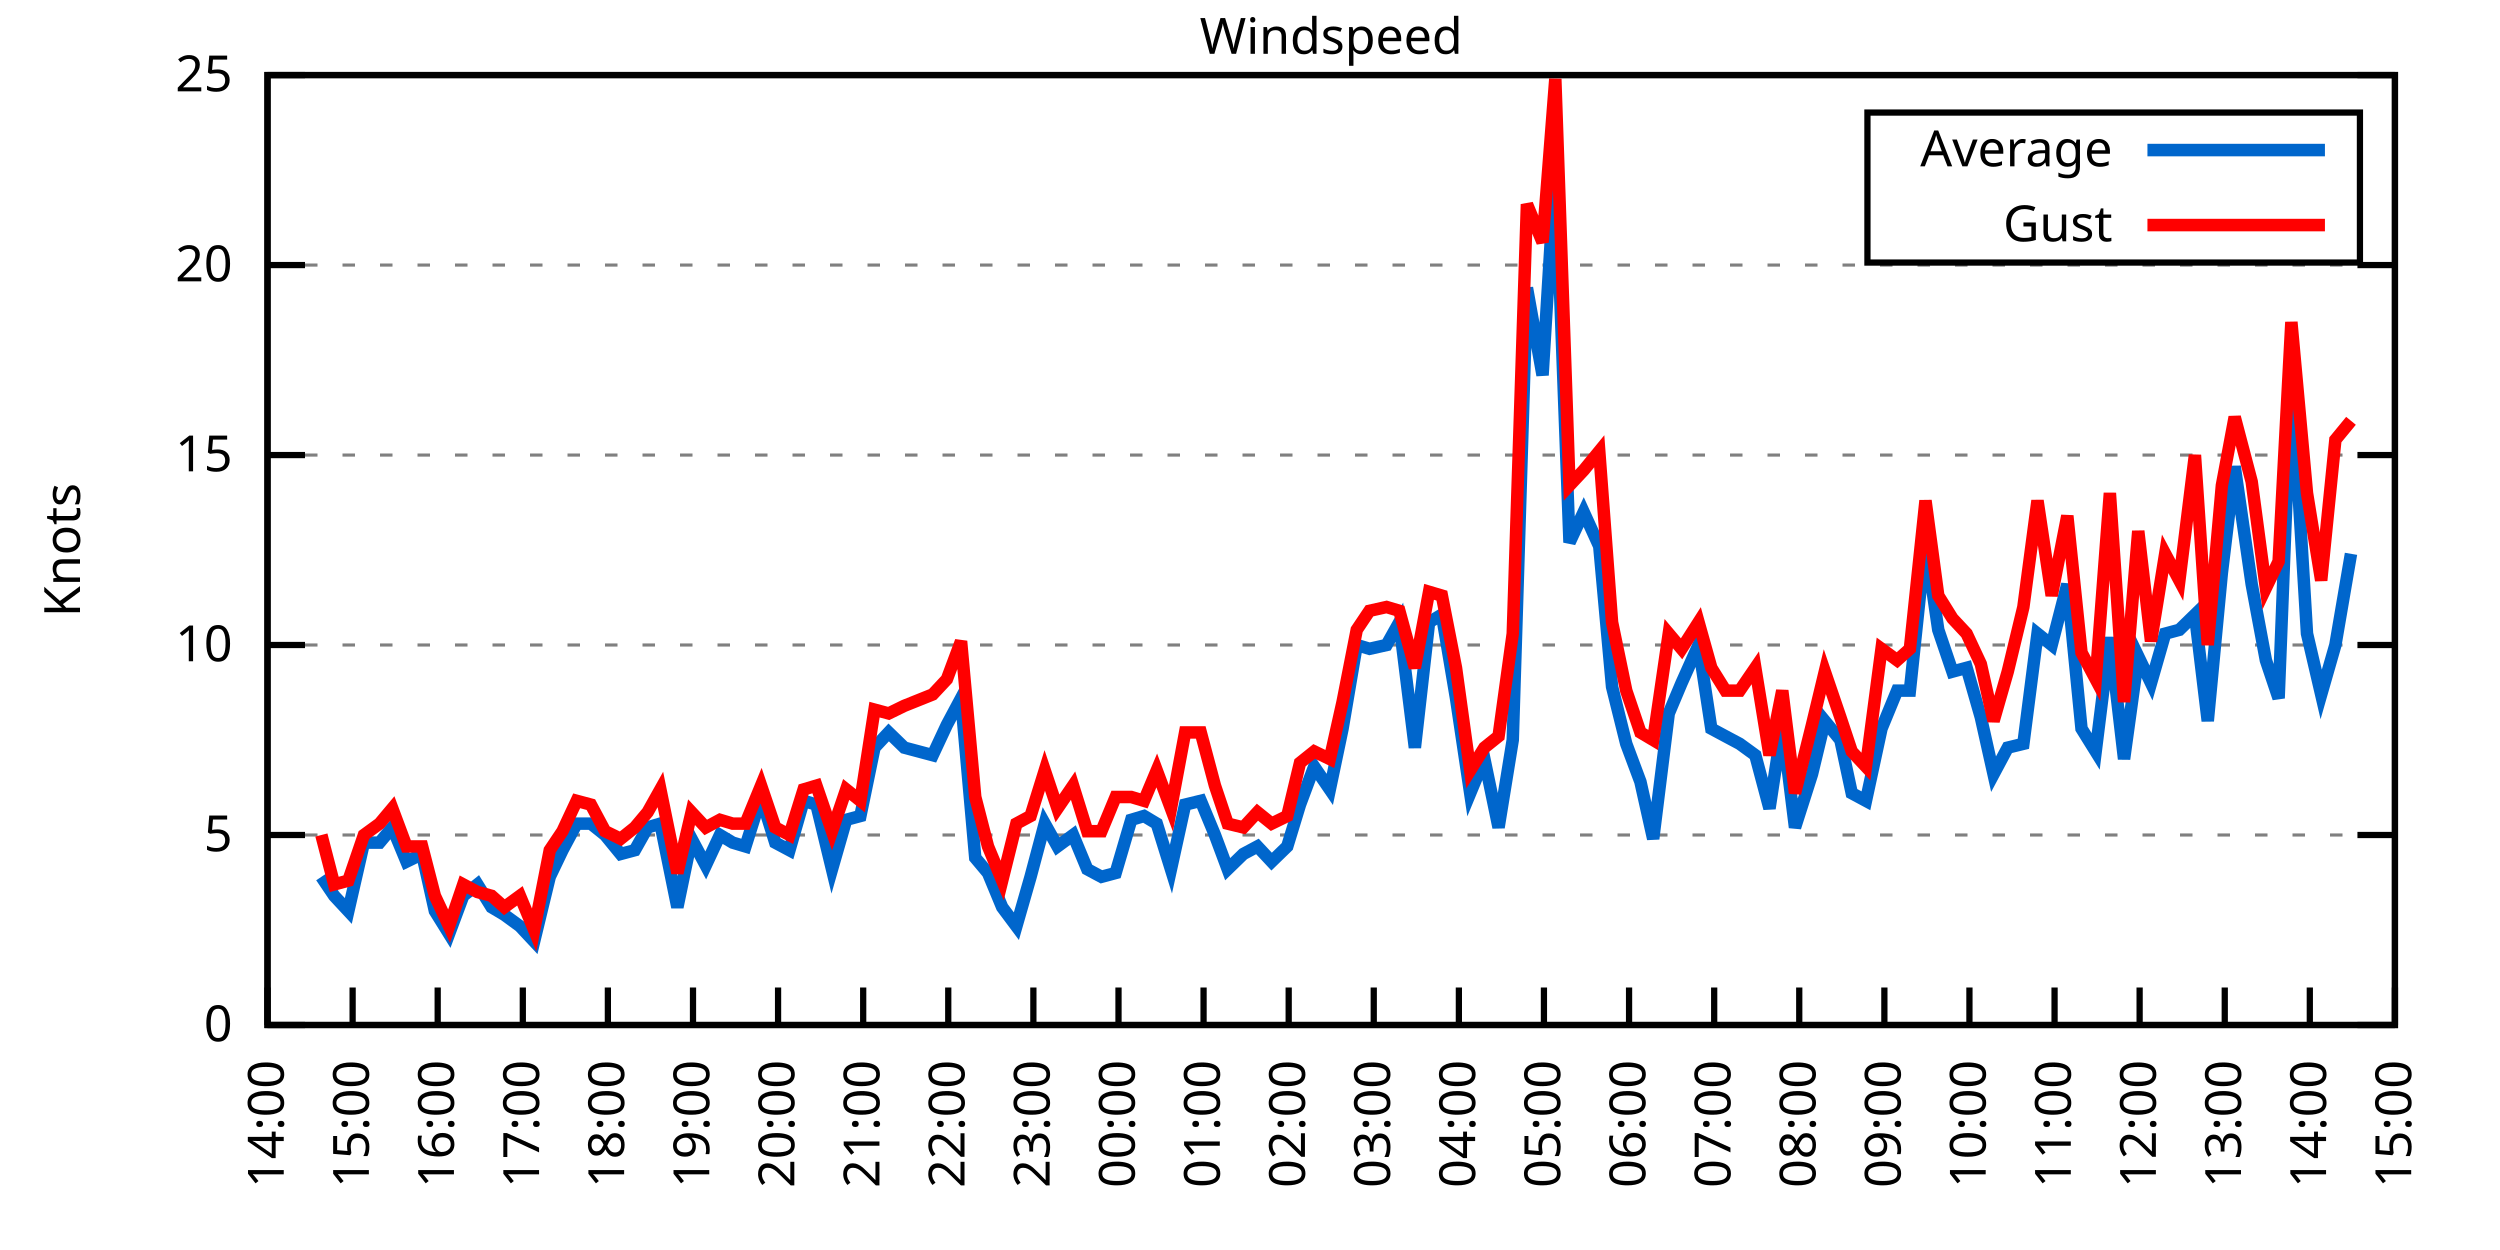
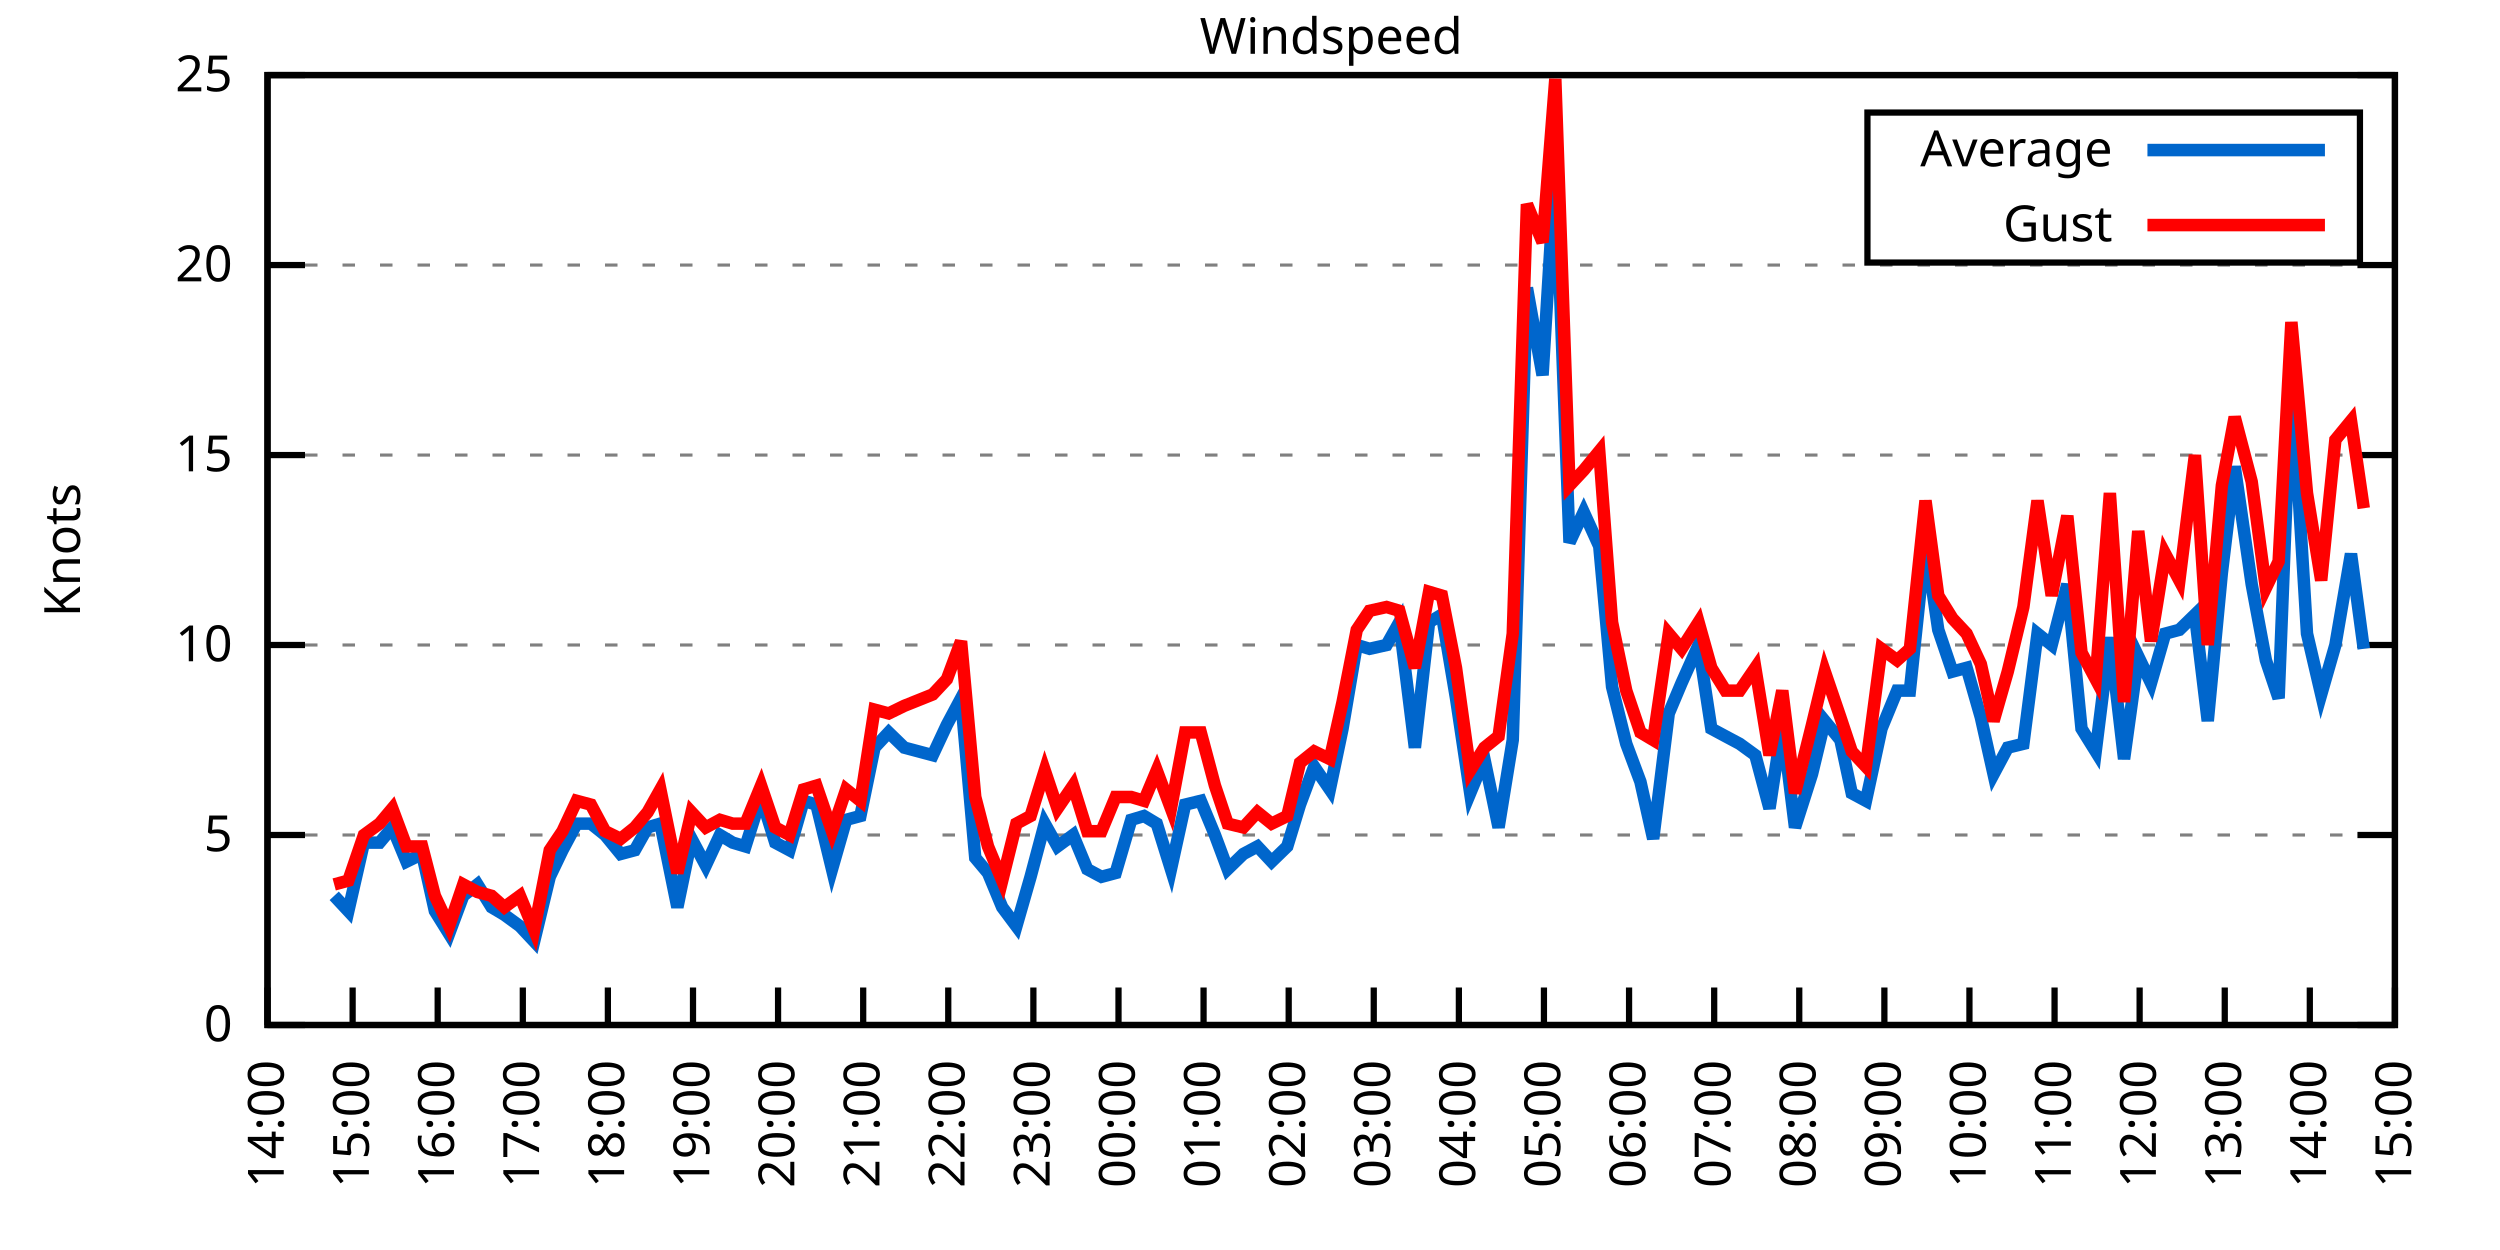
<svg xmlns="http://www.w3.org/2000/svg" xmlns:xlink="http://www.w3.org/1999/xlink" width="400" height="200" viewBox="0 0 400 200">
  <g id="gnuplot_canvas">
    <rect x="0" y="0" width="400" height="200" fill="none" />
    <defs>
      <circle id="gpDot" r="0.5" stroke-width="0.5" stroke="currentColor" />
      <path id="gpPt0" stroke-width="0.333" stroke="currentColor" d="M-1,0 h2 M0,-1 v2" />
      <path id="gpPt1" stroke-width="0.333" stroke="currentColor" d="M-1,-1 L1,1 M1,-1 L-1,1" />
      <path id="gpPt2" stroke-width="0.333" stroke="currentColor" d="M-1,0 L1,0 M0,-1 L0,1 M-1,-1 L1,1 M-1,1 L1,-1" />
      <rect id="gpPt3" stroke-width="0.333" stroke="currentColor" x="-1" y="-1" width="2" height="2" />
      <rect id="gpPt4" stroke-width="0.333" stroke="currentColor" fill="currentColor" x="-1" y="-1" width="2" height="2" />
      <circle id="gpPt5" stroke-width="0.333" stroke="currentColor" cx="0" cy="0" r="1" />
      <use xlink:href="#gpPt5" id="gpPt6" fill="currentColor" stroke="none" />
      <path id="gpPt7" stroke-width="0.333" stroke="currentColor" d="M0,-1.33 L-1.33,0.67 L1.33,0.67 z" />
      <use xlink:href="#gpPt7" id="gpPt8" fill="currentColor" stroke="none" />
      <use xlink:href="#gpPt7" id="gpPt9" stroke="currentColor" transform="rotate(180)" />
      <use xlink:href="#gpPt9" id="gpPt10" fill="currentColor" stroke="none" />
      <use xlink:href="#gpPt3" id="gpPt11" stroke="currentColor" transform="rotate(45)" />
      <use xlink:href="#gpPt11" id="gpPt12" fill="currentColor" stroke="none" />
      <path id="gpPt13" stroke-width="0.333" stroke="currentColor" d="M0,1.330 L1.265,0.411 L0.782,-1.067 L-0.782,-1.076 L-1.265,0.411 z" />
      <use xlink:href="#gpPt13" id="gpPt14" fill="currentColor" stroke="none" />
      <filter id="textbox" filterUnits="objectBoundingBox" x="0" y="0" height="1" width="1">
        <feFlood flood-color="white" flood-opacity="1" result="bgnd" />
        <feComposite in="SourceGraphic" in2="bgnd" operator="atop" />
      </filter>
      <filter id="greybox" filterUnits="objectBoundingBox" x="0" y="0" height="1" width="1">
        <feFlood flood-color="lightgrey" flood-opacity="1" result="grey" />
        <feComposite in="SourceGraphic" in2="grey" operator="atop" />
      </filter>
    </defs>
    <g fill="none" color="white" stroke="currentColor" stroke-width="1.00" stroke-linecap="butt" stroke-linejoin="miter">
</g>
    <g fill="none" color="black" stroke="currentColor" stroke-width="1.00" stroke-linecap="butt" stroke-linejoin="miter">
      <g stroke="none" shape-rendering="crispEdges">
        <polygon fill="rgb(255, 255, 255)" points="42.80,164.00 383.18,164.00 383.18,12.02 42.80,12.02 " />
      </g>
    </g>
    <g fill="none" color="black" stroke="currentColor" stroke-width="1.00" stroke-linecap="butt" stroke-linejoin="miter">
</g>
    <g fill="none" color="black" stroke="black" stroke-width="0.50" stroke-linecap="butt" stroke-linejoin="miter">
</g>
    <g fill="none" color="gray" stroke="currentColor" stroke-width="0.50" stroke-linecap="butt" stroke-linejoin="miter">
      <path stroke="gray" stroke-dasharray="2,4" class="gridline" d="M42.80,164.00 L383.19,164.00  " />
    </g>
    <g fill="none" color="gray" stroke="gray" stroke-width="1.00" stroke-linecap="butt" stroke-linejoin="miter">
</g>
    <g fill="none" color="black" stroke="currentColor" stroke-width="1.00" stroke-linecap="butt" stroke-linejoin="miter">
      <path stroke="black" d="M42.80,164.00 L48.80,164.00 M383.19,164.00 L377.19,164.00  " />
      <g transform="translate(37.20,166.60)" stroke="none" fill="black" font-family="Sans" font-size="8.00" text-anchor="end">
        <text>
          <tspan font-family="Sans"> 0</tspan>
        </text>
      </g>
    </g>
    <g fill="none" color="black" stroke="currentColor" stroke-width="1.00" stroke-linecap="butt" stroke-linejoin="miter">
</g>
    <g fill="none" color="black" stroke="black" stroke-width="0.50" stroke-linecap="butt" stroke-linejoin="miter">
</g>
    <g fill="none" color="gray" stroke="currentColor" stroke-width="0.50" stroke-linecap="butt" stroke-linejoin="miter">
      <path stroke="gray" stroke-dasharray="2,4" class="gridline" d="M42.80,133.60 L383.19,133.60  " />
    </g>
    <g fill="none" color="gray" stroke="gray" stroke-width="1.00" stroke-linecap="butt" stroke-linejoin="miter">
</g>
    <g fill="none" color="black" stroke="currentColor" stroke-width="1.00" stroke-linecap="butt" stroke-linejoin="miter">
      <path stroke="black" d="M42.80,133.60 L48.80,133.60 M383.19,133.60 L377.19,133.60  " />
      <g transform="translate(37.20,136.20)" stroke="none" fill="black" font-family="Sans" font-size="8.00" text-anchor="end">
        <text>
          <tspan font-family="Sans"> 5</tspan>
        </text>
      </g>
    </g>
    <g fill="none" color="black" stroke="currentColor" stroke-width="1.00" stroke-linecap="butt" stroke-linejoin="miter">
</g>
    <g fill="none" color="black" stroke="black" stroke-width="0.50" stroke-linecap="butt" stroke-linejoin="miter">
</g>
    <g fill="none" color="gray" stroke="currentColor" stroke-width="0.50" stroke-linecap="butt" stroke-linejoin="miter">
      <path stroke="gray" stroke-dasharray="2,4" class="gridline" d="M42.80,103.20 L383.19,103.20  " />
    </g>
    <g fill="none" color="gray" stroke="gray" stroke-width="1.00" stroke-linecap="butt" stroke-linejoin="miter">
</g>
    <g fill="none" color="black" stroke="currentColor" stroke-width="1.00" stroke-linecap="butt" stroke-linejoin="miter">
      <path stroke="black" d="M42.80,103.20 L48.80,103.20 M383.19,103.20 L377.19,103.20  " />
      <g transform="translate(37.20,105.80)" stroke="none" fill="black" font-family="Sans" font-size="8.00" text-anchor="end">
        <text>
          <tspan font-family="Sans"> 10</tspan>
        </text>
      </g>
    </g>
    <g fill="none" color="black" stroke="currentColor" stroke-width="1.00" stroke-linecap="butt" stroke-linejoin="miter">
</g>
    <g fill="none" color="black" stroke="black" stroke-width="0.50" stroke-linecap="butt" stroke-linejoin="miter">
</g>
    <g fill="none" color="gray" stroke="currentColor" stroke-width="0.50" stroke-linecap="butt" stroke-linejoin="miter">
      <path stroke="gray" stroke-dasharray="2,4" class="gridline" d="M42.80,72.81 L383.19,72.81  " />
    </g>
    <g fill="none" color="gray" stroke="gray" stroke-width="1.00" stroke-linecap="butt" stroke-linejoin="miter">
</g>
    <g fill="none" color="black" stroke="currentColor" stroke-width="1.00" stroke-linecap="butt" stroke-linejoin="miter">
      <path stroke="black" d="M42.80,72.81 L48.80,72.81 M383.19,72.81 L377.19,72.81  " />
      <g transform="translate(37.20,75.41)" stroke="none" fill="black" font-family="Sans" font-size="8.00" text-anchor="end">
        <text>
          <tspan font-family="Sans"> 15</tspan>
        </text>
      </g>
    </g>
    <g fill="none" color="black" stroke="currentColor" stroke-width="1.00" stroke-linecap="butt" stroke-linejoin="miter">
</g>
    <g fill="none" color="black" stroke="black" stroke-width="0.50" stroke-linecap="butt" stroke-linejoin="miter">
</g>
    <g fill="none" color="gray" stroke="currentColor" stroke-width="0.50" stroke-linecap="butt" stroke-linejoin="miter">
      <path stroke="gray" stroke-dasharray="2,4" class="gridline" d="M42.80,42.41 L383.19,42.41  " />
    </g>
    <g fill="none" color="gray" stroke="gray" stroke-width="1.00" stroke-linecap="butt" stroke-linejoin="miter">
</g>
    <g fill="none" color="black" stroke="currentColor" stroke-width="1.00" stroke-linecap="butt" stroke-linejoin="miter">
      <path stroke="black" d="M42.80,42.41 L48.80,42.41 M383.19,42.41 L377.19,42.41  " />
      <g transform="translate(37.20,45.01)" stroke="none" fill="black" font-family="Sans" font-size="8.00" text-anchor="end">
        <text>
          <tspan font-family="Sans"> 20</tspan>
        </text>
      </g>
    </g>
    <g fill="none" color="black" stroke="currentColor" stroke-width="1.00" stroke-linecap="butt" stroke-linejoin="miter">
</g>
    <g fill="none" color="black" stroke="black" stroke-width="0.50" stroke-linecap="butt" stroke-linejoin="miter">
</g>
    <g fill="none" color="gray" stroke="currentColor" stroke-width="0.50" stroke-linecap="butt" stroke-linejoin="miter">
      <path stroke="gray" stroke-dasharray="2,4" class="gridline" d="M42.80,12.01 L383.19,12.01  " />
    </g>
    <g fill="none" color="gray" stroke="gray" stroke-width="1.00" stroke-linecap="butt" stroke-linejoin="miter">
</g>
    <g fill="none" color="black" stroke="currentColor" stroke-width="1.00" stroke-linecap="butt" stroke-linejoin="miter">
      <path stroke="black" d="M42.80,12.01 L48.80,12.01 M383.19,12.01 L377.19,12.01  " />
      <g transform="translate(37.20,14.61)" stroke="none" fill="black" font-family="Sans" font-size="8.00" text-anchor="end">
        <text>
          <tspan font-family="Sans"> 25</tspan>
        </text>
      </g>
    </g>
    <g fill="none" color="black" stroke="currentColor" stroke-width="1.00" stroke-linecap="butt" stroke-linejoin="miter">
      <path stroke="black" d="M42.80,164.00 L42.80,158.00  " />
      <g transform="translate(45.40,169.60) rotate(270.00)" stroke="none" fill="black" font-family="Sans" font-size="8.00" text-anchor="end">
        <text>
          <tspan font-family="Sans">14:00</tspan>
        </text>
      </g>
    </g>
    <g fill="none" color="black" stroke="currentColor" stroke-width="1.00" stroke-linecap="butt" stroke-linejoin="miter">
      <path stroke="black" d="M56.42,164.00 L56.42,158.00  " />
      <g transform="translate(59.02,169.60) rotate(270.00)" stroke="none" fill="black" font-family="Sans" font-size="8.00" text-anchor="end">
        <text>
          <tspan font-family="Sans">15:00</tspan>
        </text>
      </g>
    </g>
    <g fill="none" color="black" stroke="currentColor" stroke-width="1.00" stroke-linecap="butt" stroke-linejoin="miter">
      <path stroke="black" d="M70.03,164.00 L70.03,158.00  " />
      <g transform="translate(72.63,169.60) rotate(270.00)" stroke="none" fill="black" font-family="Sans" font-size="8.00" text-anchor="end">
        <text>
          <tspan font-family="Sans">16:00</tspan>
        </text>
      </g>
    </g>
    <g fill="none" color="black" stroke="currentColor" stroke-width="1.00" stroke-linecap="butt" stroke-linejoin="miter">
      <path stroke="black" d="M83.65,164.00 L83.65,158.00  " />
      <g transform="translate(86.25,169.60) rotate(270.00)" stroke="none" fill="black" font-family="Sans" font-size="8.00" text-anchor="end">
        <text>
          <tspan font-family="Sans">17:00</tspan>
        </text>
      </g>
    </g>
    <g fill="none" color="black" stroke="currentColor" stroke-width="1.00" stroke-linecap="butt" stroke-linejoin="miter">
      <path stroke="black" d="M97.26,164.00 L97.26,158.00  " />
      <g transform="translate(99.86,169.60) rotate(270.00)" stroke="none" fill="black" font-family="Sans" font-size="8.00" text-anchor="end">
        <text>
          <tspan font-family="Sans">18:00</tspan>
        </text>
      </g>
    </g>
    <g fill="none" color="black" stroke="currentColor" stroke-width="1.00" stroke-linecap="butt" stroke-linejoin="miter">
      <path stroke="black" d="M110.88,164.00 L110.88,158.00  " />
      <g transform="translate(113.48,169.60) rotate(270.00)" stroke="none" fill="black" font-family="Sans" font-size="8.00" text-anchor="end">
        <text>
          <tspan font-family="Sans">19:00</tspan>
        </text>
      </g>
    </g>
    <g fill="none" color="black" stroke="currentColor" stroke-width="1.00" stroke-linecap="butt" stroke-linejoin="miter">
      <path stroke="black" d="M124.49,164.00 L124.49,158.00  " />
      <g transform="translate(127.09,169.60) rotate(270.00)" stroke="none" fill="black" font-family="Sans" font-size="8.00" text-anchor="end">
        <text>
          <tspan font-family="Sans">20:00</tspan>
        </text>
      </g>
    </g>
    <g fill="none" color="black" stroke="currentColor" stroke-width="1.00" stroke-linecap="butt" stroke-linejoin="miter">
      <path stroke="black" d="M138.11,164.00 L138.11,158.00  " />
      <g transform="translate(140.71,169.60) rotate(270.00)" stroke="none" fill="black" font-family="Sans" font-size="8.00" text-anchor="end">
        <text>
          <tspan font-family="Sans">21:00</tspan>
        </text>
      </g>
    </g>
    <g fill="none" color="black" stroke="currentColor" stroke-width="1.00" stroke-linecap="butt" stroke-linejoin="miter">
      <path stroke="black" d="M151.72,164.00 L151.72,158.00  " />
      <g transform="translate(154.32,169.60) rotate(270.00)" stroke="none" fill="black" font-family="Sans" font-size="8.00" text-anchor="end">
        <text>
          <tspan font-family="Sans">22:00</tspan>
        </text>
      </g>
    </g>
    <g fill="none" color="black" stroke="currentColor" stroke-width="1.00" stroke-linecap="butt" stroke-linejoin="miter">
      <path stroke="black" d="M165.34,164.00 L165.34,158.00  " />
      <g transform="translate(167.94,169.60) rotate(270.00)" stroke="none" fill="black" font-family="Sans" font-size="8.00" text-anchor="end">
        <text>
          <tspan font-family="Sans">23:00</tspan>
        </text>
      </g>
    </g>
    <g fill="none" color="black" stroke="currentColor" stroke-width="1.00" stroke-linecap="butt" stroke-linejoin="miter">
      <path stroke="black" d="M178.96,164.00 L178.96,158.00  " />
      <g transform="translate(181.56,169.60) rotate(270.00)" stroke="none" fill="black" font-family="Sans" font-size="8.00" text-anchor="end">
        <text>
          <tspan font-family="Sans">00:00</tspan>
        </text>
      </g>
    </g>
    <g fill="none" color="black" stroke="currentColor" stroke-width="1.00" stroke-linecap="butt" stroke-linejoin="miter">
      <path stroke="black" d="M192.57,164.00 L192.57,158.00  " />
      <g transform="translate(195.17,169.60) rotate(270.00)" stroke="none" fill="black" font-family="Sans" font-size="8.00" text-anchor="end">
        <text>
          <tspan font-family="Sans">01:00</tspan>
        </text>
      </g>
    </g>
    <g fill="none" color="black" stroke="currentColor" stroke-width="1.00" stroke-linecap="butt" stroke-linejoin="miter">
      <path stroke="black" d="M206.19,164.00 L206.19,158.00  " />
      <g transform="translate(208.79,169.60) rotate(270.00)" stroke="none" fill="black" font-family="Sans" font-size="8.00" text-anchor="end">
        <text>
          <tspan font-family="Sans">02:00</tspan>
        </text>
      </g>
    </g>
    <g fill="none" color="black" stroke="currentColor" stroke-width="1.00" stroke-linecap="butt" stroke-linejoin="miter">
      <path stroke="black" d="M219.80,164.00 L219.80,158.00  " />
      <g transform="translate(222.40,169.60) rotate(270.00)" stroke="none" fill="black" font-family="Sans" font-size="8.00" text-anchor="end">
        <text>
          <tspan font-family="Sans">03:00</tspan>
        </text>
      </g>
    </g>
    <g fill="none" color="black" stroke="currentColor" stroke-width="1.00" stroke-linecap="butt" stroke-linejoin="miter">
      <path stroke="black" d="M233.42,164.00 L233.42,158.00  " />
      <g transform="translate(236.02,169.60) rotate(270.00)" stroke="none" fill="black" font-family="Sans" font-size="8.00" text-anchor="end">
        <text>
          <tspan font-family="Sans">04:00</tspan>
        </text>
      </g>
    </g>
    <g fill="none" color="black" stroke="currentColor" stroke-width="1.00" stroke-linecap="butt" stroke-linejoin="miter">
      <path stroke="black" d="M247.03,164.00 L247.03,158.00  " />
      <g transform="translate(249.63,169.60) rotate(270.00)" stroke="none" fill="black" font-family="Sans" font-size="8.00" text-anchor="end">
        <text>
          <tspan font-family="Sans">05:00</tspan>
        </text>
      </g>
    </g>
    <g fill="none" color="black" stroke="currentColor" stroke-width="1.00" stroke-linecap="butt" stroke-linejoin="miter">
      <path stroke="black" d="M260.65,164.00 L260.65,158.00  " />
      <g transform="translate(263.25,169.60) rotate(270.00)" stroke="none" fill="black" font-family="Sans" font-size="8.00" text-anchor="end">
        <text>
          <tspan font-family="Sans">06:00</tspan>
        </text>
      </g>
    </g>
    <g fill="none" color="black" stroke="currentColor" stroke-width="1.00" stroke-linecap="butt" stroke-linejoin="miter">
      <path stroke="black" d="M274.27,164.00 L274.27,158.00  " />
      <g transform="translate(276.87,169.60) rotate(270.00)" stroke="none" fill="black" font-family="Sans" font-size="8.00" text-anchor="end">
        <text>
          <tspan font-family="Sans">07:00</tspan>
        </text>
      </g>
    </g>
    <g fill="none" color="black" stroke="currentColor" stroke-width="1.00" stroke-linecap="butt" stroke-linejoin="miter">
      <path stroke="black" d="M287.88,164.00 L287.88,158.00  " />
      <g transform="translate(290.48,169.60) rotate(270.00)" stroke="none" fill="black" font-family="Sans" font-size="8.00" text-anchor="end">
        <text>
          <tspan font-family="Sans">08:00</tspan>
        </text>
      </g>
    </g>
    <g fill="none" color="black" stroke="currentColor" stroke-width="1.00" stroke-linecap="butt" stroke-linejoin="miter">
      <path stroke="black" d="M301.50,164.00 L301.50,158.00  " />
      <g transform="translate(304.10,169.60) rotate(270.00)" stroke="none" fill="black" font-family="Sans" font-size="8.00" text-anchor="end">
        <text>
          <tspan font-family="Sans">09:00</tspan>
        </text>
      </g>
    </g>
    <g fill="none" color="black" stroke="currentColor" stroke-width="1.00" stroke-linecap="butt" stroke-linejoin="miter">
      <path stroke="black" d="M315.11,164.00 L315.11,158.00  " />
      <g transform="translate(317.71,169.60) rotate(270.00)" stroke="none" fill="black" font-family="Sans" font-size="8.00" text-anchor="end">
        <text>
          <tspan font-family="Sans">10:00</tspan>
        </text>
      </g>
    </g>
    <g fill="none" color="black" stroke="currentColor" stroke-width="1.00" stroke-linecap="butt" stroke-linejoin="miter">
      <path stroke="black" d="M328.73,164.00 L328.73,158.00  " />
      <g transform="translate(331.33,169.60) rotate(270.00)" stroke="none" fill="black" font-family="Sans" font-size="8.00" text-anchor="end">
        <text>
          <tspan font-family="Sans">11:00</tspan>
        </text>
      </g>
    </g>
    <g fill="none" color="black" stroke="currentColor" stroke-width="1.00" stroke-linecap="butt" stroke-linejoin="miter">
      <path stroke="black" d="M342.34,164.00 L342.34,158.00  " />
      <g transform="translate(344.94,169.60) rotate(270.00)" stroke="none" fill="black" font-family="Sans" font-size="8.00" text-anchor="end">
        <text>
          <tspan font-family="Sans">12:00</tspan>
        </text>
      </g>
    </g>
    <g fill="none" color="black" stroke="currentColor" stroke-width="1.00" stroke-linecap="butt" stroke-linejoin="miter">
      <path stroke="black" d="M355.96,164.00 L355.96,158.00  " />
      <g transform="translate(358.56,169.60) rotate(270.00)" stroke="none" fill="black" font-family="Sans" font-size="8.00" text-anchor="end">
        <text>
          <tspan font-family="Sans">13:00</tspan>
        </text>
      </g>
    </g>
    <g fill="none" color="black" stroke="currentColor" stroke-width="1.00" stroke-linecap="butt" stroke-linejoin="miter">
      <path stroke="black" d="M369.57,164.00 L369.57,158.00  " />
      <g transform="translate(372.17,169.60) rotate(270.00)" stroke="none" fill="black" font-family="Sans" font-size="8.00" text-anchor="end">
        <text>
          <tspan font-family="Sans">14:00</tspan>
        </text>
      </g>
    </g>
    <g fill="none" color="black" stroke="currentColor" stroke-width="1.00" stroke-linecap="butt" stroke-linejoin="miter">
      <path stroke="black" d="M383.19,164.00 L383.19,158.00  " />
      <g transform="translate(385.79,169.60) rotate(270.00)" stroke="none" fill="black" font-family="Sans" font-size="8.00" text-anchor="end">
        <text>
          <tspan font-family="Sans">15:00</tspan>
        </text>
      </g>
    </g>
    <g fill="none" color="black" stroke="currentColor" stroke-width="1.00" stroke-linecap="butt" stroke-linejoin="miter">
</g>
    <g fill="none" color="black" stroke="currentColor" stroke-width="1.00" stroke-linecap="butt" stroke-linejoin="miter">
      <path stroke="black" d="M42.80,12.01 L42.80,164.00 L383.19,164.00 L383.19,12.01 L42.80,12.01 Z  " />
    </g>
    <g fill="none" color="black" stroke="currentColor" stroke-width="1.00" stroke-linecap="butt" stroke-linejoin="miter">
</g>
    <g fill="none" color="black" stroke="currentColor" stroke-width="1.00" stroke-linecap="butt" stroke-linejoin="miter">
      <path stroke="black" d="M298.79,42.01 L298.79,18.01 L377.59,18.01 L377.59,42.01 L298.79,42.01 Z  " />
    </g>
    <g id="Windspeed_plot_1">
      <g fill="none" color="white" stroke="black" stroke-width="2.00" stroke-linecap="butt" stroke-linejoin="miter">
</g>
      <g fill="none" color="black" stroke="currentColor" stroke-width="2.00" stroke-linecap="butt" stroke-linejoin="miter">
        <g transform="translate(337.99,26.61)" stroke="none" fill="black" font-family="Sans" font-size="8.00" text-anchor="end">
          <text>
            <tspan font-family="Sans">Average</tspan>
          </text>
        </g>
      </g>
      <g fill="none" color="black" stroke="currentColor" stroke-width="2.00" stroke-linecap="butt" stroke-linejoin="miter">
-         <path stroke="rgb(  0, 102, 204)" d="M343.59,24.01 L371.99,24.01 M51.42,140.29 L53.47,143.33 L55.73,145.76 L58.23,134.82 L60.73,134.82 L62.77,132.39   L65.04,137.86 L67.54,136.64 L69.58,145.76 L71.85,149.41 L74.12,143.33 L76.39,141.51 L78.65,145.15 L80.70,146.37   L83.19,148.19 L85.46,150.62 L87.96,140.29 L90.00,136.03 L92.27,131.78 L94.54,131.78 L96.81,133.60 L99.30,136.64   L101.57,136.03 L103.62,132.39 L105.66,131.78 L108.38,145.15 L110.65,134.21 L112.92,138.47 L115.19,133.60 L117.23,134.82   L119.27,135.43 L121.77,127.52 L124.04,134.82 L126.31,136.03 L128.58,128.13 L130.62,128.74 L133.12,139.07 L135.39,131.17   L137.66,130.56 L139.92,119.62 L142.19,117.19 L144.69,119.62 L149.23,120.83 L151.50,115.97 L153.77,111.72 L156.04,137.25   L158.08,139.68 L160.35,145.15 L162.62,148.19 L164.89,140.29 L167.16,131.78 L169.20,135.43 L171.69,133.60 L173.96,139.07   L176.23,140.29 L178.50,139.68 L181.00,131.17 L183.04,130.56 L185.08,131.78 L187.35,139.07 L189.62,128.74 L192.12,128.13   L194.39,133.60 L196.43,139.07 L198.93,136.64 L201.19,135.43 L203.46,137.86 L205.96,135.43 L208.00,128.74 L210.27,122.66   L212.77,126.31 L214.81,116.58 L217.08,103.20 L219.12,103.81 L221.85,103.20 L223.89,99.56 L226.38,119.62 L228.65,99.56   L230.70,98.34 L232.96,111.72 L235.23,126.91 L237.50,121.44 L239.77,132.39 L242.04,118.40 L244.31,46.06 L246.81,60.04   L248.85,26.60 L251.12,86.79 L253.39,81.93 L255.88,87.40 L257.93,109.89 L260.20,119.01 L262.47,125.09 L264.51,134.21   L267.00,114.15 L269.05,109.28 L271.77,103.20 L273.81,116.58 L276.08,117.80 L278.35,119.01 L280.85,120.83 L283.12,129.35   L285.16,115.97 L287.20,132.39 L289.92,123.87 L291.97,115.36 L294.46,118.40 L296.28,126.91 L298.55,128.13 L301.04,116.58   L303.54,110.50 L305.58,110.50 L308.08,86.79 L310.12,100.77 L312.39,107.46 L314.66,106.85 L316.93,114.76 L318.97,123.87   L321.24,119.62 L323.74,119.01 L326.00,101.38 L328.27,103.20 L330.77,93.48 L333.04,116.58 L335.31,120.23 L337.58,101.99   L339.85,121.44 L342.12,105.03 L344.16,109.28 L346.43,101.38 L348.70,100.77 L351.19,98.34 L353.24,115.36 L355.50,91.65   L357.55,74.63 L360.27,93.48 L362.54,105.64 L364.58,111.72 L366.62,60.04 L369.12,101.38 L371.39,111.11 L373.66,103.20   L376.16,88.61  " />
+         <path stroke="rgb(  0, 102, 204)" d="M343.59,24.01 L371.99,24.01 M53.47,143.33 L55.73,145.76 L58.23,134.82 L60.73,134.82 L62.77,132.39 L65.04,137.86   L67.54,136.64 L69.58,145.76 L71.85,149.41 L74.12,143.33 L76.39,141.51 L78.65,145.15 L80.70,146.37 L83.19,148.19   L85.46,150.62 L87.96,140.29 L90.00,136.03 L92.27,131.78 L94.54,131.78 L96.81,133.60 L99.30,136.64 L101.57,136.03   L103.62,132.39 L105.66,131.78 L108.38,145.15 L110.65,134.21 L112.92,138.47 L115.19,133.60 L117.23,134.82 L119.27,135.43   L121.77,127.52 L124.04,134.82 L126.31,136.03 L128.58,128.13 L130.62,128.74 L133.12,139.07 L135.39,131.17 L137.66,130.56   L139.92,119.62 L142.19,117.19 L144.69,119.62 L149.23,120.83 L151.50,115.97 L153.77,111.72 L156.04,137.25 L158.08,139.68   L160.35,145.15 L162.62,148.19 L164.89,140.29 L167.16,131.78 L169.20,135.43 L171.69,133.60 L173.96,139.07 L176.23,140.29   L178.50,139.68 L181.00,131.17 L183.04,130.56 L185.08,131.78 L187.35,139.07 L189.62,128.74 L192.12,128.13 L194.39,133.60   L196.43,139.07 L198.93,136.64 L201.19,135.43 L203.46,137.86 L205.96,135.43 L208.00,128.74 L210.27,122.66 L212.77,126.31   L214.81,116.58 L217.08,103.20 L219.12,103.81 L221.85,103.20 L223.89,99.56 L226.38,119.62 L228.65,99.56 L230.70,98.34   L232.96,111.72 L235.23,126.91 L237.50,121.44 L239.77,132.39 L242.04,118.40 L244.31,46.06 L246.81,60.04 L248.85,26.60   L251.12,86.79 L253.39,81.93 L255.88,87.40 L257.93,109.89 L260.20,119.01 L262.47,125.09 L264.51,134.21 L267.00,114.15   L269.05,109.28 L271.77,103.20 L273.81,116.58 L276.08,117.80 L278.35,119.01 L280.85,120.83 L283.12,129.35 L285.16,115.97   L287.20,132.39 L289.92,123.87 L291.97,115.36 L294.46,118.40 L296.28,126.91 L298.55,128.13 L301.04,116.58 L303.54,110.50   L305.58,110.50 L308.08,86.79 L310.12,100.77 L312.39,107.46 L314.66,106.85 L316.93,114.76 L318.97,123.87 L321.24,119.62   L323.74,119.01 L326.00,101.38 L328.27,103.20 L330.77,93.48 L333.04,116.58 L335.31,120.23 L337.58,101.99 L339.85,121.44   L342.12,105.03 L344.16,109.28 L346.43,101.38 L348.70,100.77 L351.19,98.34 L353.24,115.36 L355.50,91.65 L357.55,74.63   L360.27,93.48 L362.54,105.64 L364.58,111.72 L366.62,60.04 L369.12,101.38 L371.39,111.11 L373.66,103.20 L376.16,88.61   L378.20,103.81  " />
      </g>
    </g>
    <g id="Windspeed_plot_2">
      <g fill="none" color="black" stroke="currentColor" stroke-width="2.00" stroke-linecap="butt" stroke-linejoin="miter">
        <g transform="translate(337.99,38.61)" stroke="none" fill="black" font-family="Sans" font-size="8.00" text-anchor="end">
          <text>
            <tspan font-family="Sans">Gust</tspan>
          </text>
        </g>
      </g>
      <g fill="none" color="black" stroke="currentColor" stroke-width="2.00" stroke-linecap="butt" stroke-linejoin="miter">
-         <path stroke="rgb(255,   0,   0)" d="M343.59,36.01 L371.99,36.01 M51.42,133.60 L53.47,141.51 L55.73,140.90 L58.23,133.60 L60.73,131.78 L62.77,129.35   L65.04,135.43 L67.54,135.43 L69.58,143.33 L71.85,148.19 L74.12,141.51 L76.39,142.72 L78.65,143.33 L80.70,145.15   L83.19,143.33 L85.46,148.80 L87.96,136.03 L90.00,132.99 L92.27,128.13 L94.54,128.74 L96.81,132.99 L99.30,134.21   L101.57,132.39 L103.62,129.95 L105.66,126.31 L108.38,139.68 L110.65,129.95 L112.92,132.39 L115.19,131.17 L117.23,131.78   L119.27,131.78 L121.77,125.70 L124.04,132.39 L126.31,133.60 L128.58,126.31 L130.62,125.70 L133.12,132.99 L135.39,126.31   L137.66,128.13 L139.92,113.54 L142.19,114.15 L144.69,112.93 L149.23,111.11 L151.50,108.68 L153.77,102.60 L156.04,127.52   L158.08,135.43 L160.35,140.90 L162.62,131.78 L164.89,130.56 L167.16,123.27 L169.20,129.35 L171.69,125.70 L173.96,132.99   L176.23,132.99 L178.50,127.52 L181.00,127.52 L183.04,128.13 L185.08,123.27 L187.35,129.35 L189.62,117.19 L192.12,117.19   L194.39,125.70 L196.43,131.78 L198.93,132.39 L201.19,129.95 L203.46,131.78 L205.96,130.56 L208.00,122.05 L210.27,120.23   L212.77,121.44 L214.81,112.32 L217.08,100.77 L219.12,97.73 L221.85,97.12 L223.89,97.73 L226.38,106.85 L228.65,94.69   L230.70,95.30 L232.96,106.85 L235.23,123.27 L237.50,119.62 L239.77,117.80 L242.04,101.38 L244.31,32.68 L246.81,38.76   L248.85,12.62 L251.12,77.67 L253.39,75.24 L255.88,72.20 L257.93,99.56 L260.20,110.50 L262.47,117.19 L264.51,118.40   L267.00,101.38 L269.05,103.81 L271.77,99.56 L273.81,106.85 L276.08,110.50 L278.35,110.50 L280.85,106.85 L283.12,120.83   L285.16,110.50 L287.20,126.91 L289.92,115.97 L291.97,107.46 L294.46,114.76 L296.28,120.23 L298.55,122.66 L301.04,103.81   L303.54,105.64 L305.58,103.81 L308.08,80.10 L310.12,95.30 L312.39,98.95 L314.66,101.38 L316.93,106.24 L318.97,115.36   L321.24,107.46 L323.74,97.12 L326.00,80.10 L328.27,95.30 L330.77,82.53 L333.04,104.42 L335.31,108.68 L337.58,78.89   L339.85,112.32 L342.12,84.97 L344.16,102.60 L346.43,88.61 L348.70,92.87 L351.19,72.81 L353.24,103.20 L355.50,77.67   L357.55,66.73 L360.27,77.06 L362.54,94.08 L364.58,89.83 L366.62,51.53 L369.12,78.89 L371.39,92.87 L373.66,70.37   L376.16,67.33  " />
+         <path stroke="rgb(255,   0,   0)" d="M343.59,36.01 L371.99,36.01 M53.47,141.51 L55.73,140.90 L58.23,133.60 L60.73,131.78 L62.77,129.35 L65.04,135.43   L67.54,135.43 L69.58,143.33 L71.85,148.19 L74.12,141.51 L76.39,142.72 L78.65,143.33 L80.70,145.15 L83.19,143.33   L85.46,148.80 L87.96,136.03 L90.00,132.99 L92.27,128.13 L94.54,128.74 L96.81,132.99 L99.30,134.21 L101.57,132.39   L103.62,129.95 L105.66,126.31 L108.38,139.68 L110.65,129.95 L112.92,132.39 L115.19,131.17 L117.23,131.78 L119.27,131.78   L121.77,125.70 L124.04,132.39 L126.31,133.60 L128.58,126.31 L130.62,125.70 L133.12,132.99 L135.39,126.31 L137.66,128.13   L139.92,113.54 L142.19,114.15 L144.69,112.93 L149.23,111.11 L151.50,108.68 L153.77,102.60 L156.04,127.52 L158.08,135.43   L160.35,140.90 L162.62,131.78 L164.89,130.56 L167.16,123.27 L169.20,129.35 L171.69,125.70 L173.96,132.99 L176.23,132.99   L178.50,127.52 L181.00,127.52 L183.04,128.13 L185.08,123.27 L187.35,129.35 L189.62,117.19 L192.12,117.19 L194.39,125.70   L196.43,131.78 L198.93,132.39 L201.19,129.95 L203.46,131.78 L205.96,130.56 L208.00,122.05 L210.27,120.23 L212.77,121.44   L214.81,112.32 L217.08,100.77 L219.12,97.73 L221.85,97.12 L223.89,97.73 L226.38,106.85 L228.65,94.69 L230.70,95.30   L232.96,106.85 L235.23,123.27 L237.50,119.62 L239.77,117.80 L242.04,101.38 L244.31,32.68 L246.81,38.76 L248.85,12.62   L251.12,77.67 L253.39,75.24 L255.88,72.20 L257.93,99.56 L260.20,110.50 L262.47,117.19 L264.51,118.40 L267.00,101.38   L269.05,103.81 L271.77,99.56 L273.81,106.85 L276.08,110.50 L278.35,110.50 L280.85,106.85 L283.12,120.83 L285.16,110.50   L287.20,126.91 L289.92,115.97 L291.97,107.46 L294.46,114.76 L296.28,120.23 L298.55,122.66 L301.04,103.81 L303.54,105.64   L305.58,103.81 L308.08,80.10 L310.12,95.30 L312.39,98.95 L314.66,101.38 L316.93,106.24 L318.97,115.36 L321.24,107.46   L323.74,97.12 L326.00,80.10 L328.27,95.30 L330.77,82.53 L333.04,104.42 L335.31,108.68 L337.58,78.89 L339.85,112.32   L342.12,84.97 L344.16,102.60 L346.43,88.61 L348.70,92.87 L351.19,72.81 L353.24,103.20 L355.50,77.67 L357.55,66.73   L360.27,77.06 L362.54,94.08 L364.58,89.83 L366.62,51.53 L369.12,78.89 L371.39,92.87 L373.66,70.37 L376.16,67.33   L378.20,81.32  " />
      </g>
    </g>
    <g fill="none" color="black" stroke="currentColor" stroke-width="2.00" stroke-linecap="butt" stroke-linejoin="miter">
</g>
    <g fill="none" color="black" stroke="black" stroke-width="1.00" stroke-linecap="butt" stroke-linejoin="miter">
</g>
    <g fill="none" color="black" stroke="currentColor" stroke-width="1.00" stroke-linecap="butt" stroke-linejoin="miter">
      <path stroke="black" d="M42.80,12.01 L42.80,164.00 L383.19,164.00 L383.19,12.01 L42.80,12.01 Z  " />
      <g transform="translate(12.80,88.01) rotate(270.00)" stroke="none" fill="black" font-family="Sans" font-size="8.00" text-anchor="middle">
        <text>
          <tspan font-family="Sans">Knots</tspan>
        </text>
      </g>
    </g>
    <g fill="none" color="black" stroke="currentColor" stroke-width="1.00" stroke-linecap="butt" stroke-linejoin="miter">
</g>
    <g fill="none" color="black" stroke="currentColor" stroke-width="1.00" stroke-linecap="butt" stroke-linejoin="miter">
      <g transform="translate(212.99,8.61)" stroke="none" fill="black" font-family="Sans" font-size="8.00" text-anchor="middle">
        <text>
          <tspan font-family="Sans">Windspeed</tspan>
        </text>
      </g>
    </g>
    <g fill="none" color="black" stroke="currentColor" stroke-width="1.00" stroke-linecap="butt" stroke-linejoin="miter">
</g>
  </g>
</svg>
